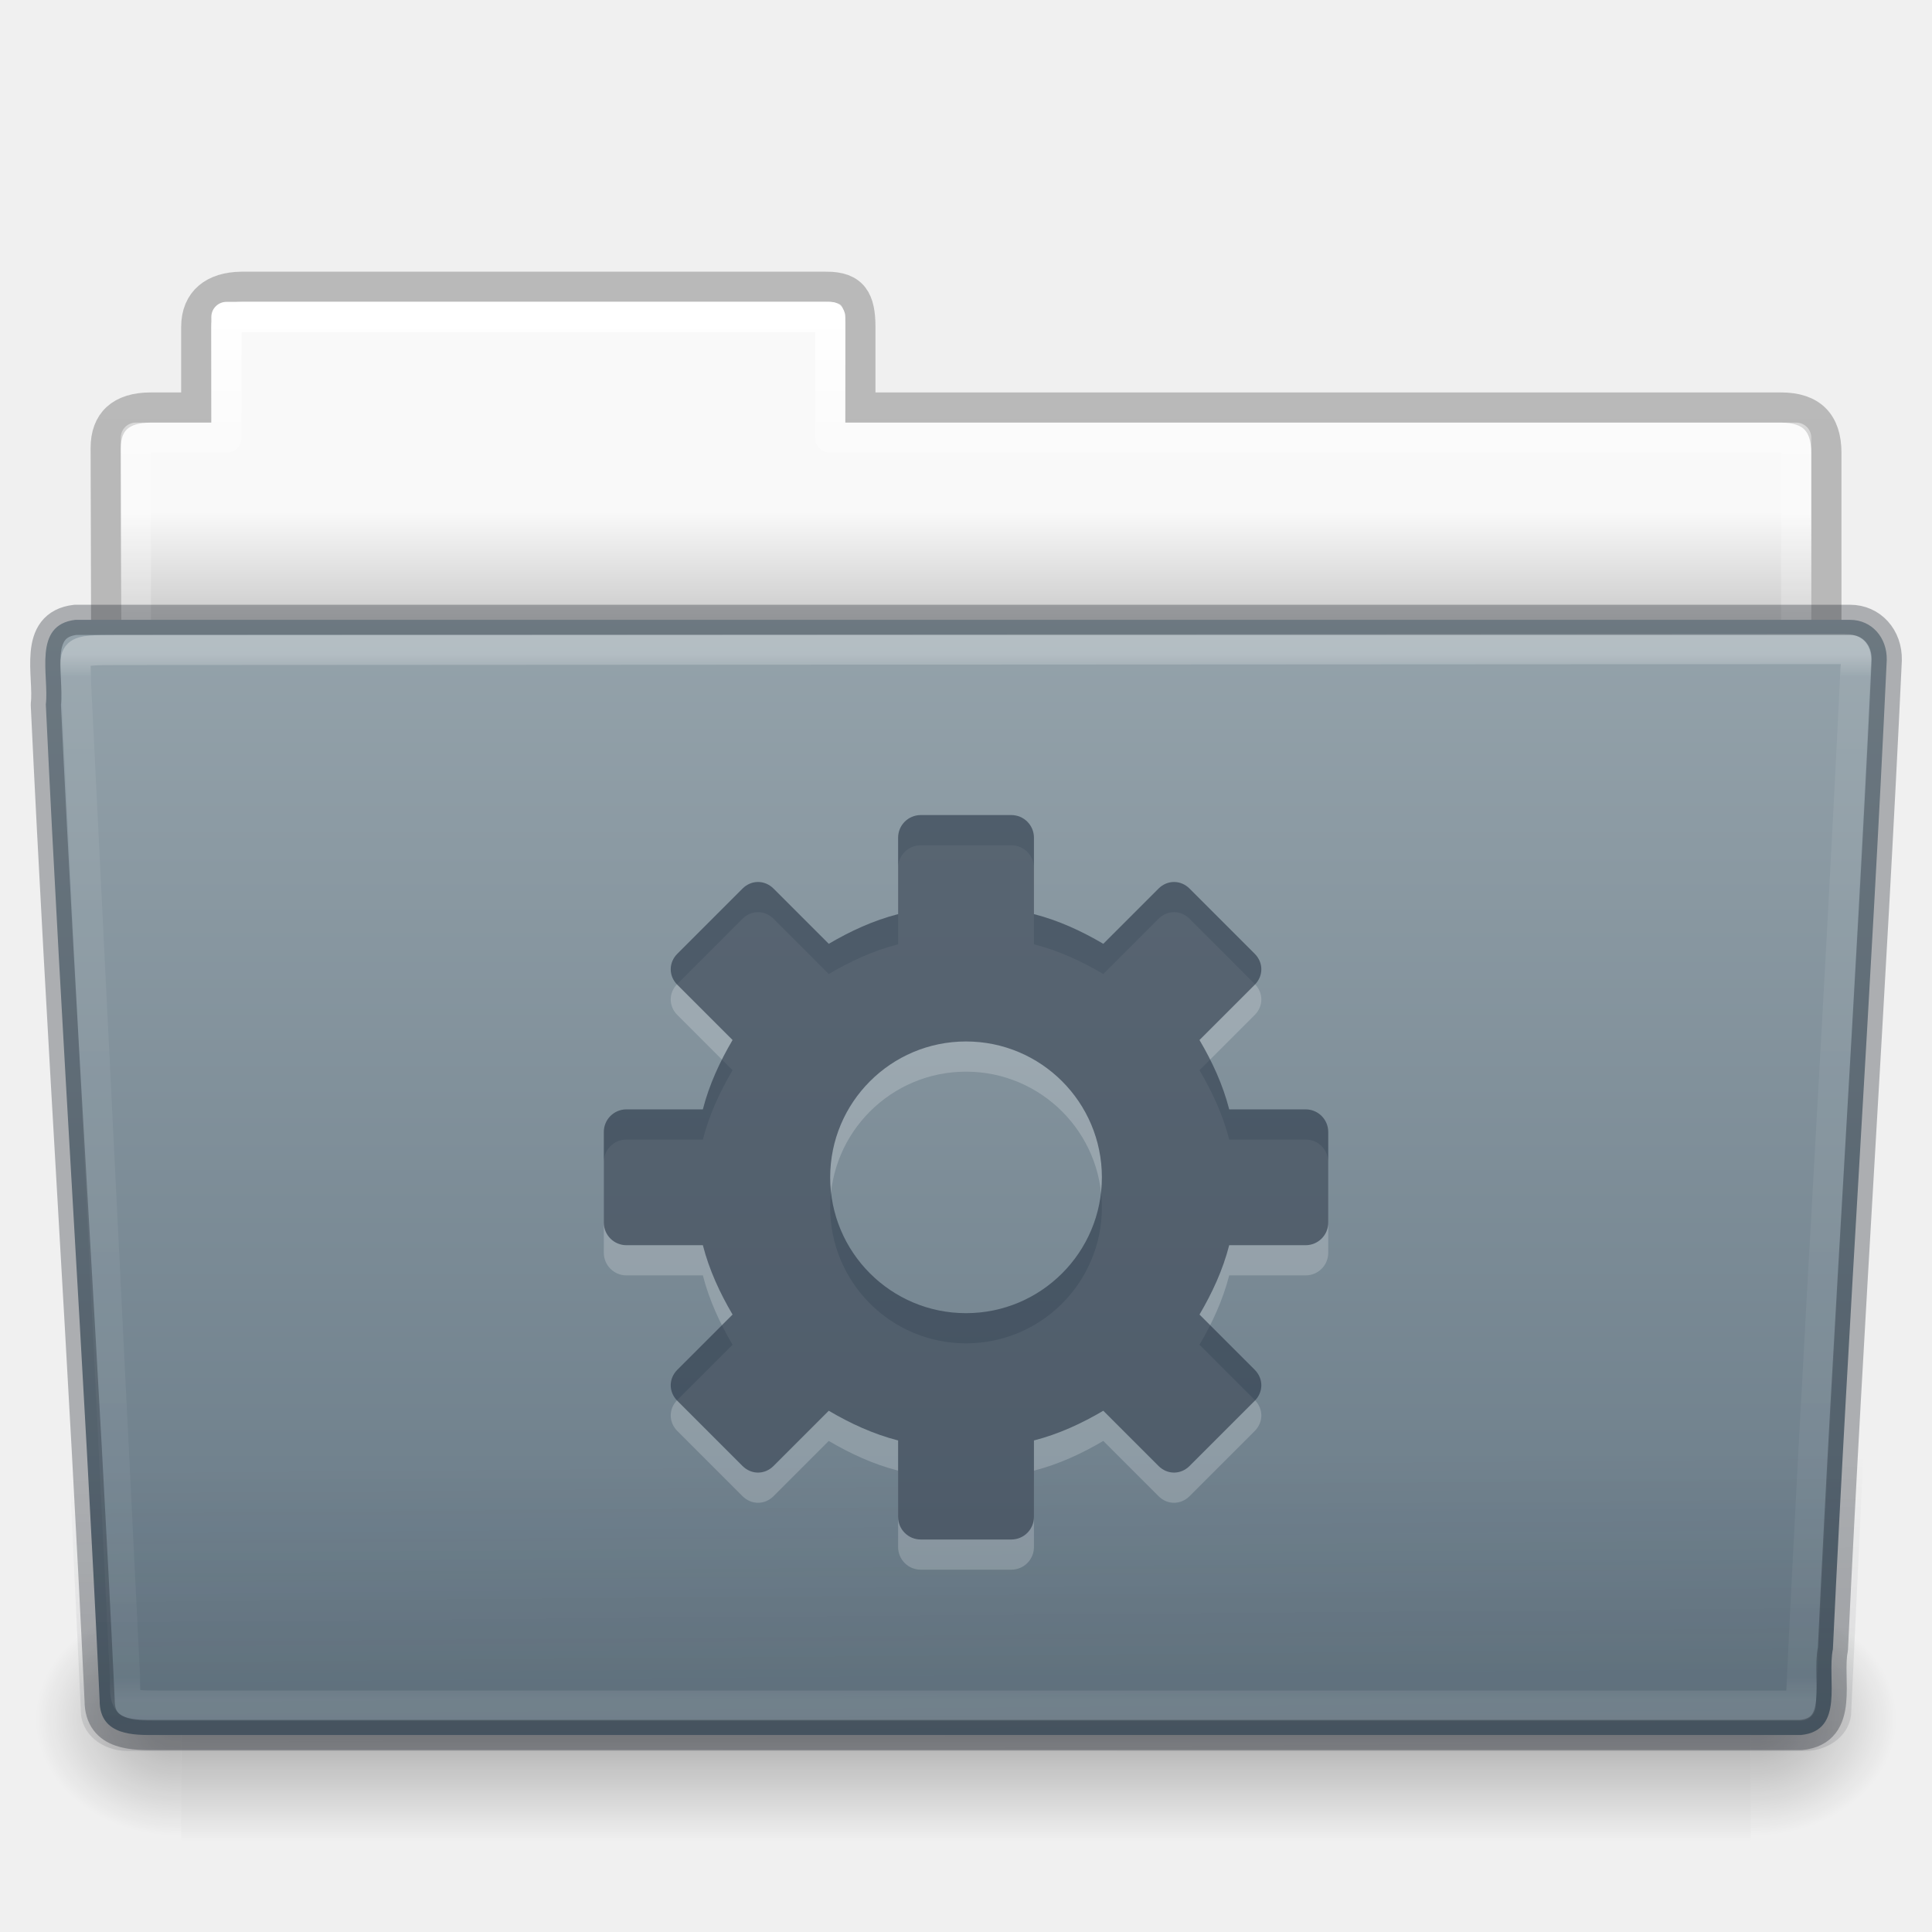
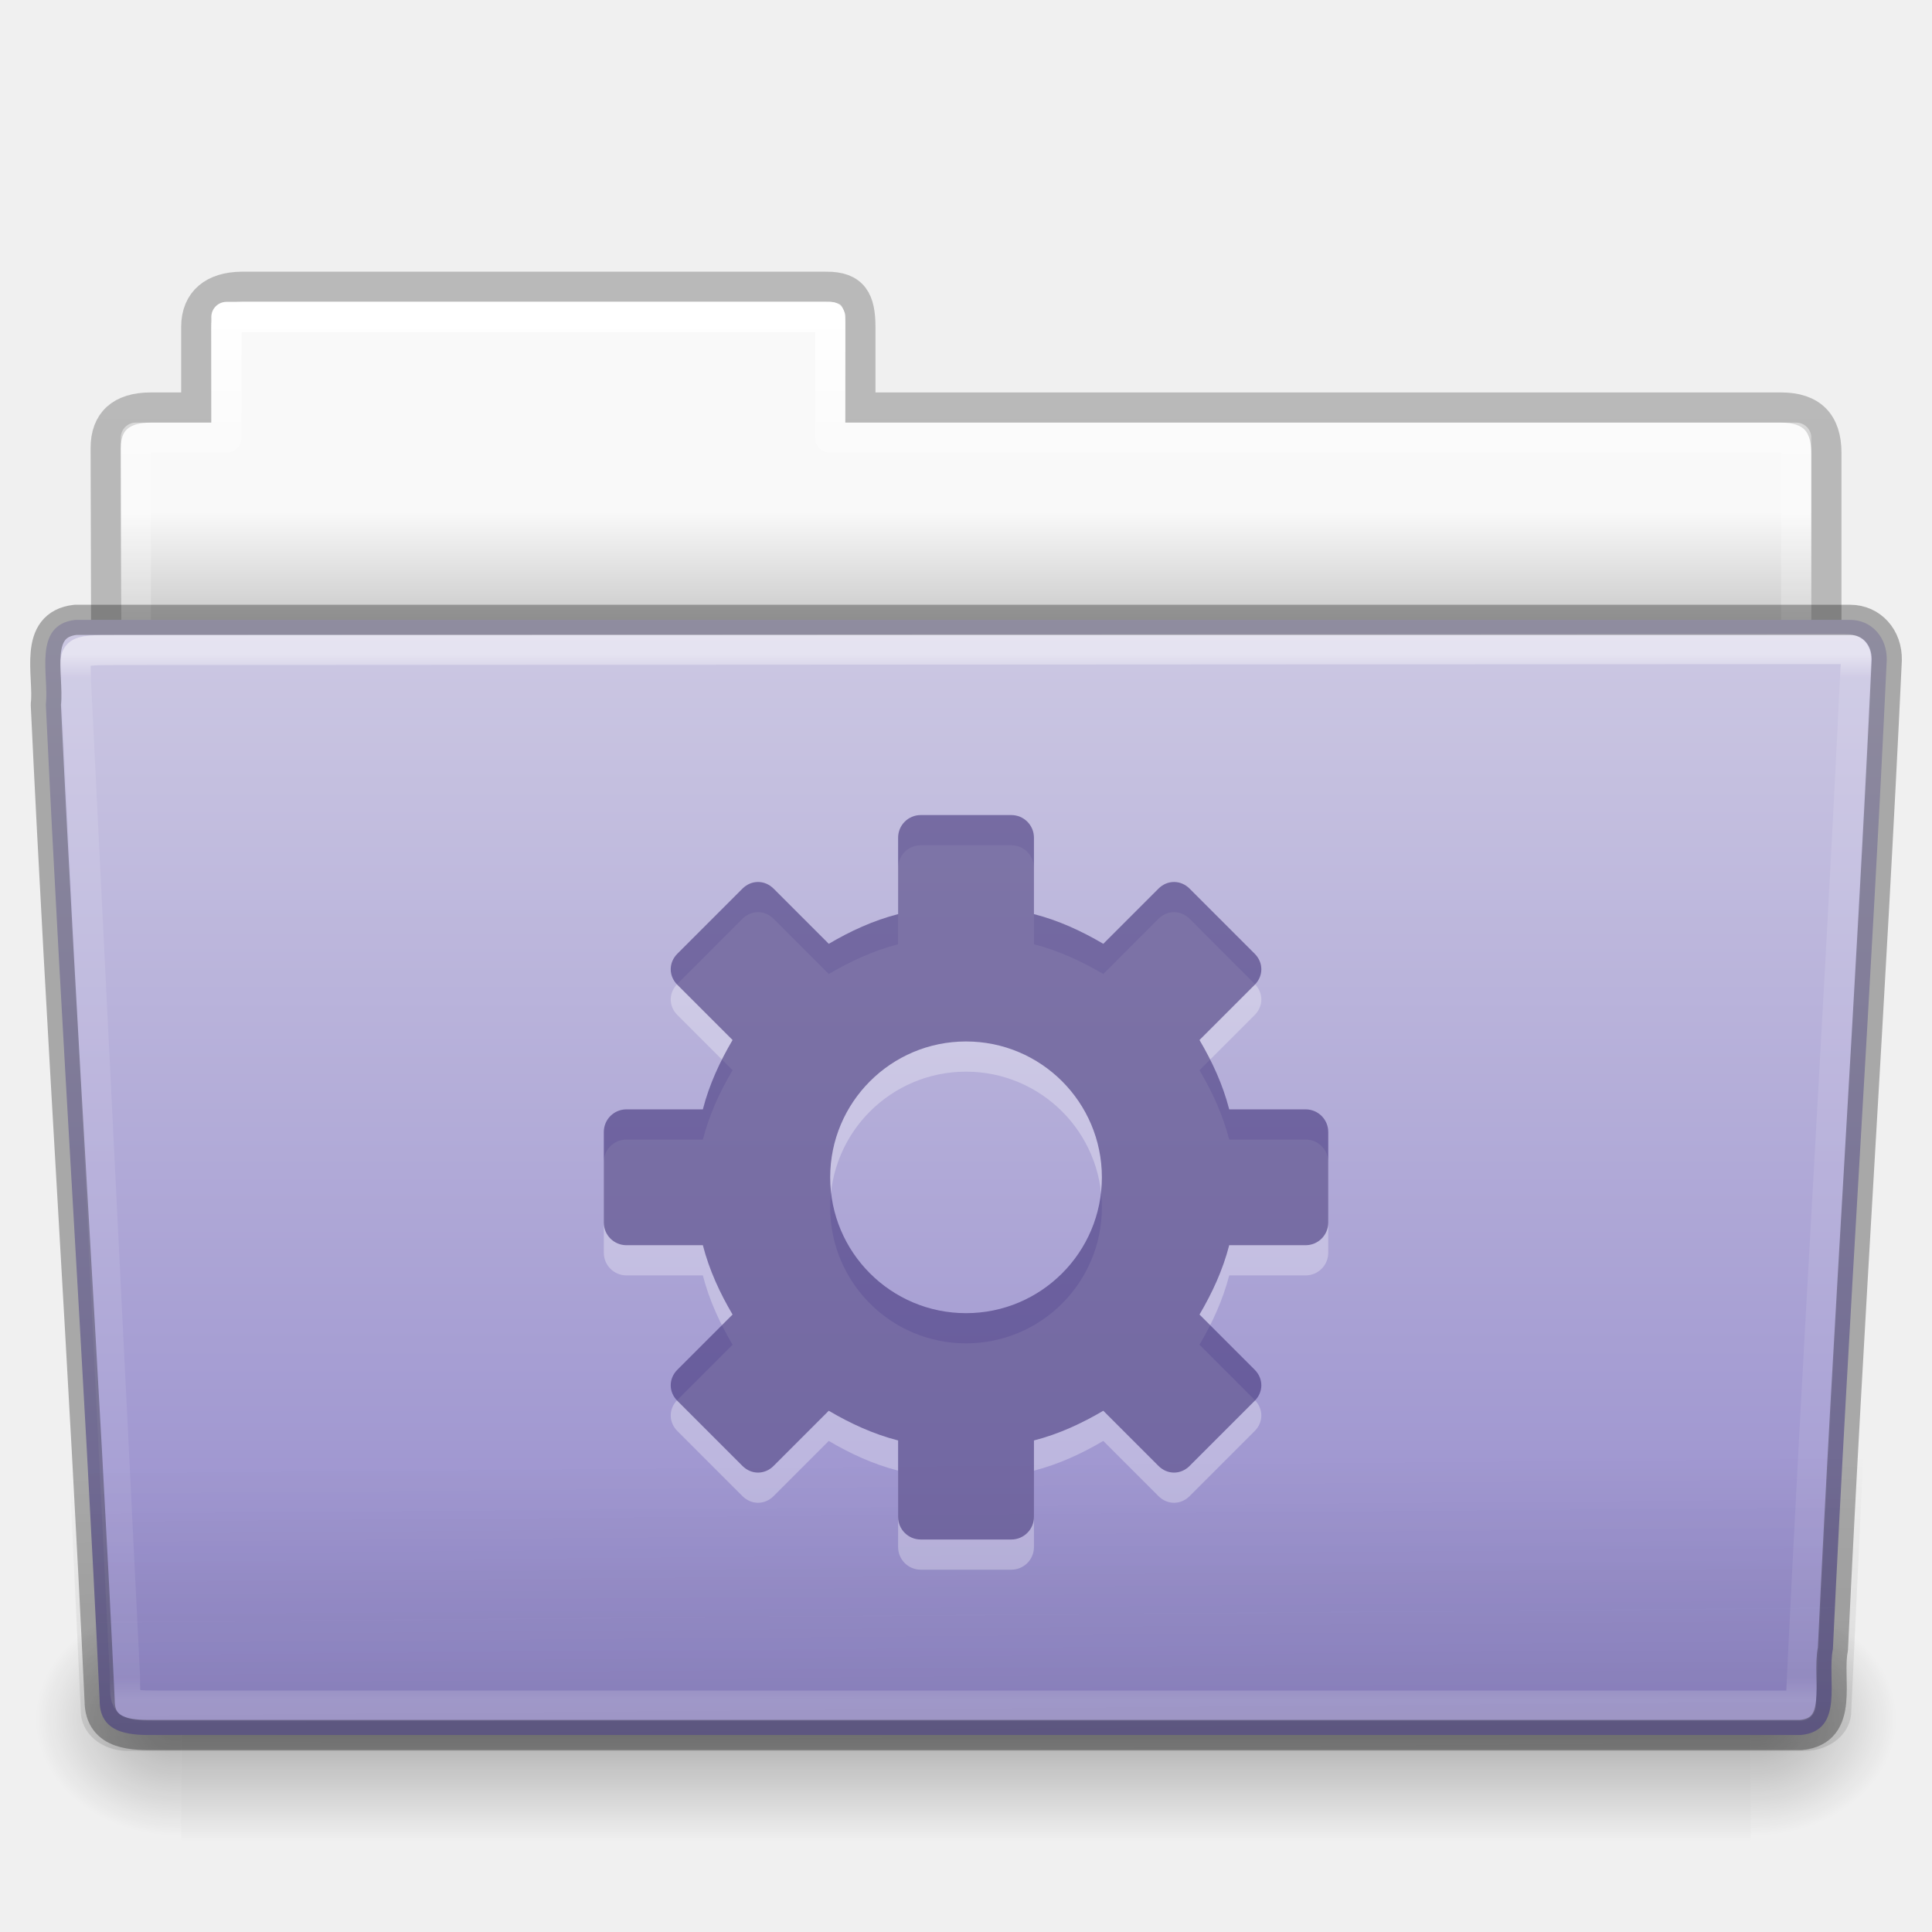
- <svg xmlns="http://www.w3.org/2000/svg" xmlns:xlink="http://www.w3.org/1999/xlink" id="svg25228" height="64" width="64" version="1.1">
+ <svg xmlns="http://www.w3.org/2000/svg" xmlns:xlink="http://www.w3.org/1999/xlink" version="1.1" width="64" height="64" id="svg25228">
  <defs id="defs25230">
-     <linearGradient gradientTransform="matrix(1.321028,0,0,1.26798,-70.72988,0.1738111)" gradientUnits="userSpaceOnUse" xlink:href="#linearGradient8272-8-8" id="linearGradient22706" y2="44.261" x2="97.539" y1="16.962" x1="97.539" />
+     <linearGradient x1="97.539" y1="16.962" x2="97.539" y2="44.261" id="linearGradient22706" xlink:href="#linearGradient8272-8-8" gradientUnits="userSpaceOnUse" gradientTransform="matrix(1.321028,0,0,1.26798,-70.72988,0.1738111)" />
    <linearGradient id="linearGradient8272-8-8">
-       <stop offset="0" style="stop-color:#ffffff;stop-opacity:1" id="stop8274-4" />
-       <stop offset="0.022" style="stop-color:#ffffff;stop-opacity:0.235" id="stop8276-5" />
-       <stop offset="0.979" style="stop-color:#ffffff;stop-opacity:0.157" id="stop8278-0" />
-       <stop offset="1" style="stop-color:#ffffff;stop-opacity:0.392" id="stop8280-5-9" />
+       <stop id="stop8274-4" style="stop-color:#ffffff;stop-opacity:1" offset="0" />
+       <stop id="stop8276-5" style="stop-color:#ffffff;stop-opacity:0.235" offset="0.022" />
+       <stop id="stop8278-0" style="stop-color:#ffffff;stop-opacity:0.157" offset="0.979" />
+       <stop id="stop8280-5-9" style="stop-color:#ffffff;stop-opacity:0.392" offset="1" />
    </linearGradient>
-     <linearGradient gradientTransform="matrix(1.54329,0,0,1.310345,-5.038076,0.3478881)" gradientUnits="userSpaceOnUse" xlink:href="#linearGradient6129-963-697-142-998-580-273-9" id="linearGradient22702" y2="36.658" x2="22.809" y1="49.629" x1="22.935" />
+     <linearGradient x1="22.935" y1="49.629" x2="22.809" y2="36.658" id="linearGradient22702" xlink:href="#linearGradient6129-963-697-142-998-580-273-9" gradientUnits="userSpaceOnUse" gradientTransform="matrix(1.54329,0,0,1.310345,-5.038295,0.3448311)" />
    <linearGradient id="linearGradient6129-963-697-142-998-580-273-9">
-       <stop offset="0" style="stop-color:#0e141f;stop-opacity:0.5" id="stop2661-3" />
-       <stop offset="1" style="stop-color:#0e141f;stop-opacity:0" id="stop2663-33" />
+       <stop id="stop2661-3" style="stop-color:#0a0a0a;stop-opacity:0.498" offset="0" />
+       <stop id="stop2663-33" style="stop-color:#0a0a0a;stop-opacity:0" offset="1" />
    </linearGradient>
-     <linearGradient gradientTransform="matrix(0.5041322,0,0,0.4933339,73.84364,-1.45329)" gradientUnits="userSpaceOnUse" xlink:href="#linearGradient4632-92-3-0-8-1" id="linearGradient6654" y2="119.06" x2="-91" y1="44" x1="-91" />
+     <linearGradient x1="-91" y1="44" x2="-91" y2="119.06" id="linearGradient6654" xlink:href="#linearGradient4632-92-3-0-8-1" gradientUnits="userSpaceOnUse" gradientTransform="matrix(0.5041322,0,0,0.4933339,73.84364,-1.45329)" />
    <linearGradient id="linearGradient4632-92-3-0-8-1">
-       <stop offset="0" style="stop-color:#95a3ab;stop-opacity:1" id="stop4634-68-8-0-2-9" />
-       <stop offset="1" style="stop-color:#667885;stop-opacity:1" id="stop4636-8-21-7-1-4" />
+       <stop id="stop4634-68-8-0-2-9" style="stop-color:#cdc9e3;stop-opacity:1" offset="0" />
+       <stop id="stop4636-8-21-7-1-4" style="stop-color:#9389cb;stop-opacity:1" offset="1" />
    </linearGradient>
-     <radialGradient gradientTransform="matrix(-0.04016195,0,0,0.0329426,30.20468,40.92132)" gradientUnits="userSpaceOnUse" xlink:href="#linearGradient5060-820-8" id="radialGradient22698" fy="486.648" fx="605.714" r="117.143" cy="486.648" cx="605.714" />
+     <radialGradient cx="605.714" cy="486.648" r="117.143" fx="605.714" fy="486.648" id="radialGradient22698" xlink:href="#linearGradient5060-820-8" gradientUnits="userSpaceOnUse" gradientTransform="matrix(-0.04016195,0,0,0.0329426,30.20468,40.92132)" />
    <linearGradient id="linearGradient5060-820-8">
-       <stop offset="0" style="stop-color:#000000;stop-opacity:1" id="stop2681-37" />
-       <stop offset="1" style="stop-color:#000000;stop-opacity:0" id="stop2683-05" />
+       <stop id="stop2681-37" style="stop-color:#000000;stop-opacity:1" offset="0" />
+       <stop id="stop2683-05" style="stop-color:#000000;stop-opacity:0" offset="1" />
    </linearGradient>
-     <linearGradient gradientTransform="matrix(0.1076923,0,0,0.03294117,-6.922415,40.92219)" gradientUnits="userSpaceOnUse" xlink:href="#linearGradient5048-585-1" id="linearGradient22694" y2="609.505" x2="302.857" y1="366.648" x1="302.857" />
+     <linearGradient x1="302.857" y1="366.648" x2="302.857" y2="609.505" id="linearGradient22694" xlink:href="#linearGradient5048-585-1" gradientUnits="userSpaceOnUse" gradientTransform="matrix(0.1076923,0,0,0.03294117,-6.922415,40.92219)" />
    <linearGradient id="linearGradient5048-585-1">
-       <stop offset="0" style="stop-color:#000000;stop-opacity:0" id="stop2667-0" />
-       <stop offset="0.5" style="stop-color:#000000;stop-opacity:1" id="stop2669-91" />
-       <stop offset="1" style="stop-color:#000000;stop-opacity:0" id="stop2671-6" />
+       <stop id="stop2667-0" style="stop-color:#000000;stop-opacity:0" offset="0" />
+       <stop id="stop2669-91" style="stop-color:#000000;stop-opacity:1" offset="0.5" />
+       <stop id="stop2671-6" style="stop-color:#000000;stop-opacity:0" offset="1" />
    </linearGradient>
-     <radialGradient gradientTransform="matrix(0.04016195,0,0,0.0329426,33.79665,40.92132)" gradientUnits="userSpaceOnUse" xlink:href="#linearGradient5060-820-8" id="radialGradient22690" fy="486.648" fx="605.714" r="117.143" cy="486.648" cx="605.714" />
-     <linearGradient gradientTransform="matrix(1.274967,0,0,1.218292,-67.15852,-0.3392089)" gradientUnits="userSpaceOnUse" xlink:href="#linearGradient9235-9" id="linearGradient22686" y2="44.261" x2="97.539" y1="8.81" x1="97.539" />
+     <radialGradient cx="605.714" cy="486.648" r="117.143" fx="605.714" fy="486.648" id="radialGradient22690" xlink:href="#linearGradient5060-820-8" gradientUnits="userSpaceOnUse" gradientTransform="matrix(0.04016195,0,0,0.0329426,33.79665,40.92132)" />
+     <linearGradient x1="97.539" y1="8.81" x2="97.539" y2="44.261" id="linearGradient22686" xlink:href="#linearGradient9235-9" gradientUnits="userSpaceOnUse" gradientTransform="matrix(1.274967,0,0,1.218292,-67.15852,-0.3392089)" />
    <linearGradient id="linearGradient9235-9">
-       <stop offset="0" style="stop-color:#ffffff;stop-opacity:1" id="stop9237-7" />
-       <stop offset="0.109" style="stop-color:#ffffff;stop-opacity:0.235" id="stop9239-2-3" />
-       <stop offset="0.979" style="stop-color:#ffffff;stop-opacity:0.157" id="stop9241-1" />
-       <stop offset="1" style="stop-color:#ffffff;stop-opacity:0.392" id="stop9243-5" />
+       <stop id="stop9237-7" style="stop-color:#ffffff;stop-opacity:1" offset="0" />
+       <stop id="stop9239-2-3" style="stop-color:#ffffff;stop-opacity:0.235" offset="0.109" />
+       <stop id="stop9241-1" style="stop-color:#ffffff;stop-opacity:0.157" offset="0.979" />
+       <stop id="stop9243-5" style="stop-color:#ffffff;stop-opacity:0.392" offset="1" />
    </linearGradient>
-     <linearGradient gradientTransform="matrix(1.056377,0,0,1.077055,69.97582,-2.52965)" gradientUnits="userSpaceOnUse" xlink:href="#linearGradient3104-8-8-97-4-6-11-5-5-1-0-5" id="linearGradient22682" y2="3.634" x2="-51.786" y1="53.514" x1="-51.786" />
+     <linearGradient x1="-51.786" y1="53.514" x2="-51.786" y2="3.634" id="linearGradient22682" xlink:href="#linearGradient3104-8-8-97-4-6-11-5-5-1-0-5" gradientUnits="userSpaceOnUse" gradientTransform="matrix(1.056377,0,0,1.077055,69.97582,-2.52965)" />
    <linearGradient id="linearGradient3104-8-8-97-4-6-11-5-5-1-0-5">
-       <stop offset="0" style="stop-color:#000000;stop-opacity:0.322" id="stop3106-5-4-3-5-0-2-1-0-1-2-7" />
-       <stop offset="1" style="stop-color:#000000;stop-opacity:0.278" id="stop3108-4-3-7-8-2-0-7-9-4-9-4-5" />
+       <stop id="stop3106-5-4-3-5-0-2-1-0-1-2-7" style="stop-color:#000000;stop-opacity:0.322" offset="0" />
+       <stop id="stop3108-4-3-7-8-2-0-7-9-4-9-4-5" style="stop-color:#000000;stop-opacity:0.278" offset="1" />
    </linearGradient>
    <linearGradient id="linearGradient6404-7-5-7">
-       <stop offset="0" style="stop-color:#f9f9f9;stop-opacity:1" id="stop6406-1-8-2" />
-       <stop offset="1" style="stop-color:#c9c9c9;stop-opacity:1" id="stop6408-9-6-4" />
+       <stop id="stop6406-1-8-2" style="stop-color:#f9f9f9;stop-opacity:1" offset="0" />
+       <stop id="stop6408-9-6-4" style="stop-color:#c9c9c9;stop-opacity:1" offset="1" />
    </linearGradient>
-     <linearGradient gradientTransform="matrix(1.313553,0,0,1.290055,-55.48495,-1.22186)" gradientUnits="userSpaceOnUse" xlink:href="#linearGradient6404-7-5-7" id="linearGradient25226" y2="16.998" x2="62.989" y1="14.091" x1="62.989" />
+     <linearGradient x1="62.989" y1="14.091" x2="62.989" y2="16.998" id="linearGradient25226" xlink:href="#linearGradient6404-7-5-7" gradientUnits="userSpaceOnUse" gradientTransform="matrix(1.313553,0,0,1.290055,-55.48495,-1.22186)" />
  </defs>
  <g id="layer1">
-     <path style="color:#000000;fill:url(#linearGradient25226);fill-opacity:1;fill-rule:nonzero;stroke:none;stroke-width:1;marker:none;visibility:visible;display:inline;overflow:visible;enable-background:accumulate" id="use6630" d="m 7.501,10 c -0.277,0 -0.5,0.223 -0.5,0.5 l 0,3.5 -2.5,0 c -0.277,0 -0.5,0.223 -0.5,0.5 l 0,9.5 c 0,0.277 0.223,0.5 0.5,0.5 l 55,0 c 0.277,0 0.5,-0.223 0.5,-0.5 l 0,-9.5 c 0,-0.277 -0.223,-0.5 -0.5,-0.5 l -31.5,0 0,-3.5 c 0,-0.277 -0.223,-0.5 -0.5,-0.5 l -20,0 z" />
-     <path style="opacity:0.8;color:#000000;fill:none;stroke:url(#linearGradient22682);stroke-width:1;stroke-linecap:butt;stroke-linejoin:miter;stroke-miterlimit:4;stroke-opacity:1;stroke-dasharray:none;stroke-dashoffset:0;marker:none;visibility:visible;display:inline;overflow:visible;enable-background:accumulate" id="use6632" d="m 8.001,9.5 c -0.915,0.01 -1.5,0.456 -1.5,1.333 l 0,2.667 -1.506,0 c -0.995,0 -1.494,0.474 -1.494,1.342 0.046,13.72 0,14.493 0,15.658 1.903,0 57,-4.933 57,-7.056 l 0,-8.444 c 0,-1 -0.5,-1.5 -1.5,-1.5 l -30.5,0 0,-2.667 c 0,-0.877 -0.225,-1.344 -1.14,-1.333 z" />
-     <path style="color:#000000;fill:none;stroke:url(#linearGradient22686);stroke-width:1;stroke-linecap:round;stroke-linejoin:round;stroke-miterlimit:4;stroke-opacity:1;stroke-dasharray:none;stroke-dashoffset:0;marker:none;visibility:visible;display:inline;overflow:visible;enable-background:accumulate" id="use6634" d="m 7.501,10.5 0,4 -3,0 0,10 55,0 0,-10 -32,0 0,-4 -20,0 z" />
-     <path style="opacity:0.3;fill:url(#radialGradient22690);fill-opacity:1;fill-rule:nonzero;stroke:none;stroke-width:1;marker:none;visibility:visible;display:inline;overflow:visible" id="use6636" d="m 58.001,53 c 0,0 0,8 0,8 2.068,0.015 5,-1.792 5,-4 0,-2.208 -2.308,-3.999 -5,-3.999 z" />
-     <rect style="opacity:0.3;fill:url(#linearGradient22694);fill-opacity:1;fill-rule:nonzero;stroke:none;stroke-width:1;marker:none;visibility:visible;display:inline;overflow:visible" id="use6638" y="53" x="6.001" height="8" width="52" />
-     <path style="opacity:0.3;fill:url(#radialGradient22698);fill-opacity:1;fill-rule:nonzero;stroke:none;stroke-width:1;marker:none;visibility:visible;display:inline;overflow:visible" id="use6640" d="m 6.001,53 c 0,0 0,8 0,8 -2.068,0.015 -5,-1.792 -5,-4 0,-2.208 2.308,-3.999 5,-3.999 z" />
-     <path style="color:#000000;fill:url(#linearGradient6654);fill-opacity:1;fill-rule:nonzero;stroke:none;stroke-width:1;marker:none;visibility:visible;display:inline;overflow:visible;enable-background:accumulate" id="use6642" d="m 2.504,20.532 c -1.44,0.163 -0.871,1.853 -0.986,2.803 0.527,11.193 1.26,21.809 1.783,33.002 0,1.19 1.195,1.137 1.865,1.137 0,0 36.774,0 54.491,0 1.463,-0.141 0.855,-1.86 1.06,-2.844 0.527,-11.193 1.26,-21.569 1.784,-32.762 0.018,-0.752 -0.501,-1.335 -1.215,-1.335 0,0 -39.863,0 -58.782,0 z" />
-     <path style="opacity:0.4;fill:url(#linearGradient22702);fill-opacity:1;stroke:none" id="use6644" d="m 2.41,20.003 59.182,5.3e-4 c 0.855,0 1.409,0.584 1.409,1.31 l -1.677,35.379 c 0,0.726 -0.688,1.31 -1.543,1.31 l -55.558,0 c -0.855,0 -1.543,-0.584 -1.543,-1.31 l -1.677,-35.379 c 0,-0.726 0.554,-1.31 1.409,-1.31 z" />
-     <path style="opacity:0.3;color:#000000;fill:none;stroke:url(#linearGradient22706);stroke-width:1;stroke-linecap:round;stroke-linejoin:round;stroke-miterlimit:4;stroke-opacity:1;stroke-dasharray:none;stroke-dashoffset:0;marker:none;visibility:visible;display:inline;overflow:visible;enable-background:accumulate" id="use6646" d="M 61.069,21.5 3.951,21.531 c -1.709,0 -1.434,0.034 -1.434,1.076 l 1.621,32.914 c 0.016,0.943 -0.066,0.979 1.073,0.979 0,0 36.778,0 54.44,0 0.54,-11.582 1.258,-22.682 1.815,-34.322 0.052,-0.555 0.013,-0.678 -0.396,-0.678 z" />
-     <path style="opacity:0.2;color:#000000;fill:#ffffff;fill-opacity:1;fill-rule:nonzero;stroke:none;stroke-width:1.7;marker:none;visibility:visible;display:inline;overflow:visible;enable-background:accumulate" id="path3575-5-8-4-7-63-7" d="m 30.501,28 c -0.415,0 -0.75,0.335 -0.75,0.75 l 0,2.531 c -0.823,0.211 -1.583,0.564 -2.297,0.984 l -1.828,-1.828 c -0.294,-0.294 -0.737,-0.294 -1.031,0 l -2.156,2.156 c -0.294,0.294 -0.294,0.737 0,1.031 l 1.828,1.828 c -0.42,0.714 -0.773,1.474 -0.984,2.297 l -2.531,0 c -0.415,0 -0.75,0.335 -0.75,0.75 l 0,3 c 0,0.415 0.335,0.75 0.75,0.75 l 2.531,0 c 0.211,0.823 0.564,1.583 0.984,2.297 l -1.828,1.828 c -0.294,0.294 -0.294,0.737 0,1.031 l 2.156,2.156 c 0.294,0.294 0.737,0.294 1.031,0 l 1.828,-1.828 c 0.714,0.42 1.474,0.773 2.297,0.984 l 0,2.531 c 0,0.415 0.335,0.75 0.75,0.75 l 3,0 c 0.415,0 0.75,-0.335 0.75,-0.75 l 0,-2.531 c 0.823,-0.211 1.583,-0.564 2.297,-0.984 l 1.828,1.828 c 0.294,0.294 0.737,0.294 1.031,0 l 2.156,-2.156 c 0.294,-0.294 0.294,-0.737 0,-1.031 l -1.828,-1.828 c 0.42,-0.714 0.773,-1.474 0.984,-2.297 l 2.531,0 c 0.415,0 0.75,-0.335 0.75,-0.75 l 0,-3 c 0,-0.415 -0.335,-0.75 -0.75,-0.75 l -2.531,0 c -0.211,-0.823 -0.564,-1.583 -0.984,-2.297 l 1.828,-1.828 c 0.294,-0.294 0.294,-0.737 0,-1.031 l -2.156,-2.156 c -0.294,-0.294 -0.737,-0.294 -1.031,0 l -1.828,1.828 c -0.714,-0.42 -1.474,-0.773 -2.297,-0.984 l 0,-2.531 c 0,-0.415 -0.335,-0.75 -0.75,-0.75 l -3,0 z m 1.5,7.5 c 2.485,0 4.5,2.015 4.5,4.5 0,2.485 -2.015,4.5 -4.5,4.5 -2.485,0 -4.5,-2.015 -4.5,-4.5 0,-2.485 2.015,-4.5 4.5,-4.5 z" />
-     <path style="color:#000000;fill:#273445;fill-opacity:1;fill-rule:nonzero;stroke:none;stroke-width:1.7;marker:none;visibility:visible;display:inline;overflow:visible;enable-background:accumulate;opacity:0.6" id="path3575-5-8-4-7-63" d="m 30.501,27 c -0.415,0 -0.75,0.335 -0.75,0.75 l 0,2.531 c -0.823,0.211 -1.583,0.564 -2.297,0.984 l -1.828,-1.828 c -0.294,-0.294 -0.737,-0.294 -1.031,0 l -2.156,2.156 c -0.294,0.294 -0.294,0.737 0,1.031 l 1.828,1.828 c -0.42,0.714 -0.773,1.474 -0.984,2.297 l -2.531,0 c -0.415,0 -0.75,0.335 -0.75,0.75 l 0,3 c 0,0.415 0.335,0.75 0.75,0.75 l 2.531,0 c 0.211,0.823 0.564,1.583 0.984,2.297 l -1.828,1.828 c -0.294,0.294 -0.294,0.737 0,1.031 l 2.156,2.156 c 0.294,0.294 0.737,0.294 1.031,0 l 1.828,-1.828 c 0.714,0.42 1.474,0.773 2.297,0.984 l 0,2.531 c 0,0.415 0.335,0.75 0.75,0.75 l 3,0 c 0.415,0 0.75,-0.335 0.75,-0.75 l 0,-2.531 c 0.823,-0.211 1.583,-0.564 2.297,-0.984 l 1.828,1.828 c 0.294,0.294 0.737,0.294 1.031,0 l 2.156,-2.156 c 0.294,-0.294 0.294,-0.737 0,-1.031 l -1.828,-1.828 c 0.42,-0.714 0.773,-1.474 0.984,-2.297 l 2.531,0 c 0.415,0 0.75,-0.335 0.75,-0.75 l 0,-3 c 0,-0.415 -0.335,-0.75 -0.75,-0.75 l -2.531,0 c -0.211,-0.823 -0.564,-1.583 -0.984,-2.297 l 1.828,-1.828 c 0.294,-0.294 0.294,-0.737 0,-1.031 l -2.156,-2.156 c -0.294,-0.294 -0.737,-0.294 -1.031,0 l -1.828,1.828 c -0.714,-0.42 -1.474,-0.773 -2.297,-0.984 l 0,-2.531 c 0,-0.415 -0.335,-0.75 -0.75,-0.75 l -3,0 z m 1.5,7.5 c 2.485,0 4.5,2.015 4.5,4.5 0,2.485 -2.015,4.5 -4.5,4.5 -2.485,0 -4.5,-2.015 -4.5,-4.5 0,-2.485 2.015,-4.5 4.5,-4.5 z" />
-     <path style="opacity:0.3;color:#000000;fill:none;stroke:#0e141f;stroke-width:1;stroke-linecap:round;stroke-linejoin:round;stroke-miterlimit:4;stroke-opacity:1;stroke-dasharray:none;stroke-dashoffset:0;marker:none;visibility:visible;display:inline;overflow:visible;enable-background:accumulate" id="use6642-8" d="m 2.504,20.532 c -1.44,0.163 -0.871,1.853 -0.986,2.803 0.527,11.193 1.26,21.809 1.783,33.002 0,1.19 1.195,1.137 1.865,1.137 0,0 36.774,0 54.491,0 1.463,-0.141 0.855,-1.86 1.06,-2.844 0.527,-11.193 1.26,-21.569 1.784,-32.762 0.018,-0.752 -0.501,-1.335 -1.215,-1.335 0,0 -39.863,0 -58.782,0 z" />
+     <path d="m 7.501,10 c -0.277,0 -0.5,0.223 -0.5,0.5 l 0,3.5 -2.5,0 c -0.277,0 -0.5,0.223 -0.5,0.5 l 0,9.5 c 0,0.277 0.223,0.5 0.5,0.5 l 55,0 c 0.277,0 0.5,-0.223 0.5,-0.5 l 0,-9.5 c 0,-0.277 -0.223,-0.5 -0.5,-0.5 l -31.5,0 0,-3.5 c 0,-0.277 -0.223,-0.5 -0.5,-0.5 l -20,0 z" id="use6630" style="color:#000000;fill:url(#linearGradient25226);fill-opacity:1;fill-rule:nonzero;stroke:none;stroke-width:1;marker:none;visibility:visible;display:inline;overflow:visible;enable-background:accumulate" />
+     <path d="m 8.001,9.5 c -0.915,0.01 -1.5,0.456 -1.5,1.333 l 0,2.667 -1.506,0 c -0.995,0 -1.494,0.474 -1.494,1.342 0.046,13.72 0,14.493 0,15.658 1.903,0 57,-4.933 57,-7.056 l 0,-8.444 c 0,-1 -0.5,-1.5 -1.5,-1.5 l -30.5,0 0,-2.667 c 0,-0.877 -0.225,-1.344 -1.14,-1.333 z" id="use6632" style="opacity:0.8;color:#000000;fill:none;stroke:url(#linearGradient22682);stroke-width:1;stroke-linecap:butt;stroke-linejoin:miter;stroke-miterlimit:4;stroke-opacity:1;stroke-dasharray:none;stroke-dashoffset:0;marker:none;visibility:visible;display:inline;overflow:visible;enable-background:accumulate" />
+     <path d="m 7.501,10.5 0,4 -3,0 0,10 55,0 0,-10 -32,0 0,-4 -20,0 z" id="use6634" style="color:#000000;fill:none;stroke:url(#linearGradient22686);stroke-width:1;stroke-linecap:round;stroke-linejoin:round;stroke-miterlimit:4;stroke-opacity:1;stroke-dasharray:none;stroke-dashoffset:0;marker:none;visibility:visible;display:inline;overflow:visible;enable-background:accumulate" />
+     <path d="m 58.001,53 c 0,0 0,8 0,8 2.068,0.015 5,-1.792 5,-4 0,-2.208 -2.308,-3.999 -5,-3.999 z" id="use6636" style="opacity:0.3;fill:url(#radialGradient22690);fill-opacity:1;fill-rule:nonzero;stroke:none;stroke-width:1;marker:none;visibility:visible;display:inline;overflow:visible" />
+     <rect width="52" height="8" x="6.001" y="53" id="use6638" style="opacity:0.3;fill:url(#linearGradient22694);fill-opacity:1;fill-rule:nonzero;stroke:none;stroke-width:1;marker:none;visibility:visible;display:inline;overflow:visible" />
+     <path d="m 6.001,53 c 0,0 0,8 0,8 -2.068,0.015 -5,-1.792 -5,-4 0,-2.208 2.308,-3.999 5,-3.999 z" id="use6640" style="opacity:0.3;fill:url(#radialGradient22698);fill-opacity:1;fill-rule:nonzero;stroke:none;stroke-width:1;marker:none;visibility:visible;display:inline;overflow:visible" />
+     <path d="m 2.504,20.532 c -1.44,0.163 -0.871,1.853 -0.986,2.803 0.527,11.193 1.26,21.809 1.783,33.002 0,1.19 1.195,1.137 1.865,1.137 0,0 36.774,0 54.491,0 1.463,-0.141 0.855,-1.86 1.06,-2.844 0.527,-11.193 1.26,-21.569 1.784,-32.762 0.018,-0.752 -0.501,-1.335 -1.215,-1.335 0,0 -39.863,0 -58.782,0 z" id="use6642" style="color:#000000;fill:url(#linearGradient6654);fill-opacity:1;fill-rule:nonzero;stroke:none;stroke-width:1;marker:none;visibility:visible;display:inline;overflow:visible;enable-background:accumulate" />
+     <path d="m 2.41,20 59.182,5.3e-4 c 0.855,0 1.409,0.584 1.409,1.31 l -1.677,35.379 c 0,0.726 -0.688,1.31 -1.543,1.31 L 4.221,58 c -0.855,0 -1.543,-0.584 -1.543,-1.31 l -1.677,-35.379 c 0,-0.726 0.554,-1.31 1.409,-1.31 z" id="use6644" style="opacity:0.4;fill:url(#linearGradient22702);fill-opacity:1;stroke:none" />
+     <path d="M 61.069,21.5 3.951,21.531 c -1.709,0 -1.434,0.034 -1.434,1.076 l 1.621,32.914 c 0.016,0.943 -0.066,0.979 1.073,0.979 0,0 36.778,0 54.44,0 0.54,-11.582 1.258,-22.682 1.815,-34.322 0.052,-0.555 0.013,-0.678 -0.396,-0.678 z" id="use6646" style="opacity:0.5;color:#000000;fill:none;stroke:url(#linearGradient22706);stroke-width:1;stroke-linecap:round;stroke-linejoin:round;stroke-miterlimit:4;stroke-opacity:1;stroke-dasharray:none;stroke-dashoffset:0;marker:none;visibility:visible;display:inline;overflow:visible;enable-background:accumulate" />
+     <path d="m 30.501,28 c -0.415,0 -0.75,0.335 -0.75,0.75 l 0,2.531 c -0.823,0.211 -1.583,0.564 -2.297,0.984 l -1.828,-1.828 c -0.294,-0.294 -0.737,-0.294 -1.031,0 l -2.156,2.156 c -0.294,0.294 -0.294,0.737 0,1.031 l 1.828,1.828 c -0.42,0.714 -0.773,1.474 -0.984,2.297 l -2.531,0 c -0.415,0 -0.75,0.335 -0.75,0.75 l 0,3 c 0,0.415 0.335,0.75 0.75,0.75 l 2.531,0 c 0.211,0.823 0.564,1.583 0.984,2.297 l -1.828,1.828 c -0.294,0.294 -0.294,0.737 0,1.031 l 2.156,2.156 c 0.294,0.294 0.737,0.294 1.031,0 l 1.828,-1.828 c 0.714,0.42 1.474,0.773 2.297,0.984 l 0,2.531 c 0,0.415 0.335,0.75 0.75,0.75 l 3,0 c 0.415,0 0.75,-0.335 0.75,-0.75 l 0,-2.531 c 0.823,-0.211 1.583,-0.564 2.297,-0.984 l 1.828,1.828 c 0.294,0.294 0.737,0.294 1.031,0 l 2.156,-2.156 c 0.294,-0.294 0.294,-0.737 0,-1.031 l -1.828,-1.828 c 0.42,-0.714 0.773,-1.474 0.984,-2.297 l 2.531,0 c 0.415,0 0.75,-0.335 0.75,-0.75 l 0,-3 c 0,-0.415 -0.335,-0.75 -0.75,-0.75 l -2.531,0 c -0.211,-0.823 -0.564,-1.583 -0.984,-2.297 l 1.828,-1.828 c 0.294,-0.294 0.294,-0.737 0,-1.031 l -2.156,-2.156 c -0.294,-0.294 -0.737,-0.294 -1.031,0 l -1.828,1.828 c -0.714,-0.42 -1.474,-0.773 -2.297,-0.984 l 0,-2.531 c 0,-0.415 -0.335,-0.75 -0.75,-0.75 l -3,0 z m 1.5,7.5 c 2.485,0 4.5,2.015 4.5,4.5 0,2.485 -2.015,4.5 -4.5,4.5 -2.485,0 -4.5,-2.015 -4.5,-4.5 0,-2.485 2.015,-4.5 4.5,-4.5 z" id="path3575-5-8-4-7-63-7" style="opacity:0.3;color:#000000;fill:#ffffff;fill-opacity:1;fill-rule:nonzero;stroke:none;stroke-width:1.7;marker:none;visibility:visible;display:inline;overflow:visible;enable-background:accumulate" />
+     <path d="m 30.501,27 c -0.415,0 -0.75,0.335 -0.75,0.75 l 0,2.531 c -0.823,0.211 -1.583,0.564 -2.297,0.984 l -1.828,-1.828 c -0.294,-0.294 -0.737,-0.294 -1.031,0 l -2.156,2.156 c -0.294,0.294 -0.294,0.737 0,1.031 l 1.828,1.828 c -0.42,0.714 -0.773,1.474 -0.984,2.297 l -2.531,0 c -0.415,0 -0.75,0.335 -0.75,0.75 l 0,3 c 0,0.415 0.335,0.75 0.75,0.75 l 2.531,0 c 0.211,0.823 0.564,1.583 0.984,2.297 l -1.828,1.828 c -0.294,0.294 -0.294,0.737 0,1.031 l 2.156,2.156 c 0.294,0.294 0.737,0.294 1.031,0 l 1.828,-1.828 c 0.714,0.42 1.474,0.773 2.297,0.984 l 0,2.531 c 0,0.415 0.335,0.75 0.75,0.75 l 3,0 c 0.415,0 0.75,-0.335 0.75,-0.75 l 0,-2.531 c 0.823,-0.211 1.583,-0.564 2.297,-0.984 l 1.828,1.828 c 0.294,0.294 0.737,0.294 1.031,0 l 2.156,-2.156 c 0.294,-0.294 0.294,-0.737 0,-1.031 l -1.828,-1.828 c 0.42,-0.714 0.773,-1.474 0.984,-2.297 l 2.531,0 c 0.415,0 0.75,-0.335 0.75,-0.75 l 0,-3 c 0,-0.415 -0.335,-0.75 -0.75,-0.75 l -2.531,0 c -0.211,-0.823 -0.564,-1.583 -0.984,-2.297 l 1.828,-1.828 c 0.294,-0.294 0.294,-0.737 0,-1.031 l -2.156,-2.156 c -0.294,-0.294 -0.737,-0.294 -1.031,0 l -1.828,1.828 c -0.714,-0.42 -1.474,-0.773 -2.297,-0.984 l 0,-2.531 c 0,-0.415 -0.335,-0.75 -0.75,-0.75 l -3,0 z m 1.5,7.5 c 2.485,0 4.5,2.015 4.5,4.5 0,2.485 -2.015,4.5 -4.5,4.5 -2.485,0 -4.5,-2.015 -4.5,-4.5 0,-2.485 2.015,-4.5 4.5,-4.5 z" id="path3575-5-8-4-7-63" style="color:#000000;fill:#382a72;fill-opacity:0.552;fill-rule:nonzero;stroke:none;stroke-width:1.7;marker:none;visibility:visible;display:inline;overflow:visible;enable-background:accumulate" />
+     <path d="m 2.504,20.532 c -1.44,0.163 -0.871,1.853 -0.986,2.803 0.527,11.193 1.26,21.809 1.783,33.002 0,1.19 1.195,1.137 1.865,1.137 0,0 36.774,0 54.491,0 1.463,-0.141 0.855,-1.86 1.06,-2.844 0.527,-11.193 1.26,-21.569 1.784,-32.762 0.018,-0.752 -0.501,-1.335 -1.215,-1.335 0,0 -39.863,0 -58.782,0 z" id="use6642-8" style="opacity:0.3;color:#000000;fill:none;stroke:#000000;stroke-width:1;stroke-linecap:round;stroke-linejoin:round;stroke-miterlimit:4;stroke-opacity:1;stroke-dasharray:none;stroke-dashoffset:0;marker:none;visibility:visible;display:inline;overflow:visible;enable-background:accumulate" />
  </g>
</svg>
